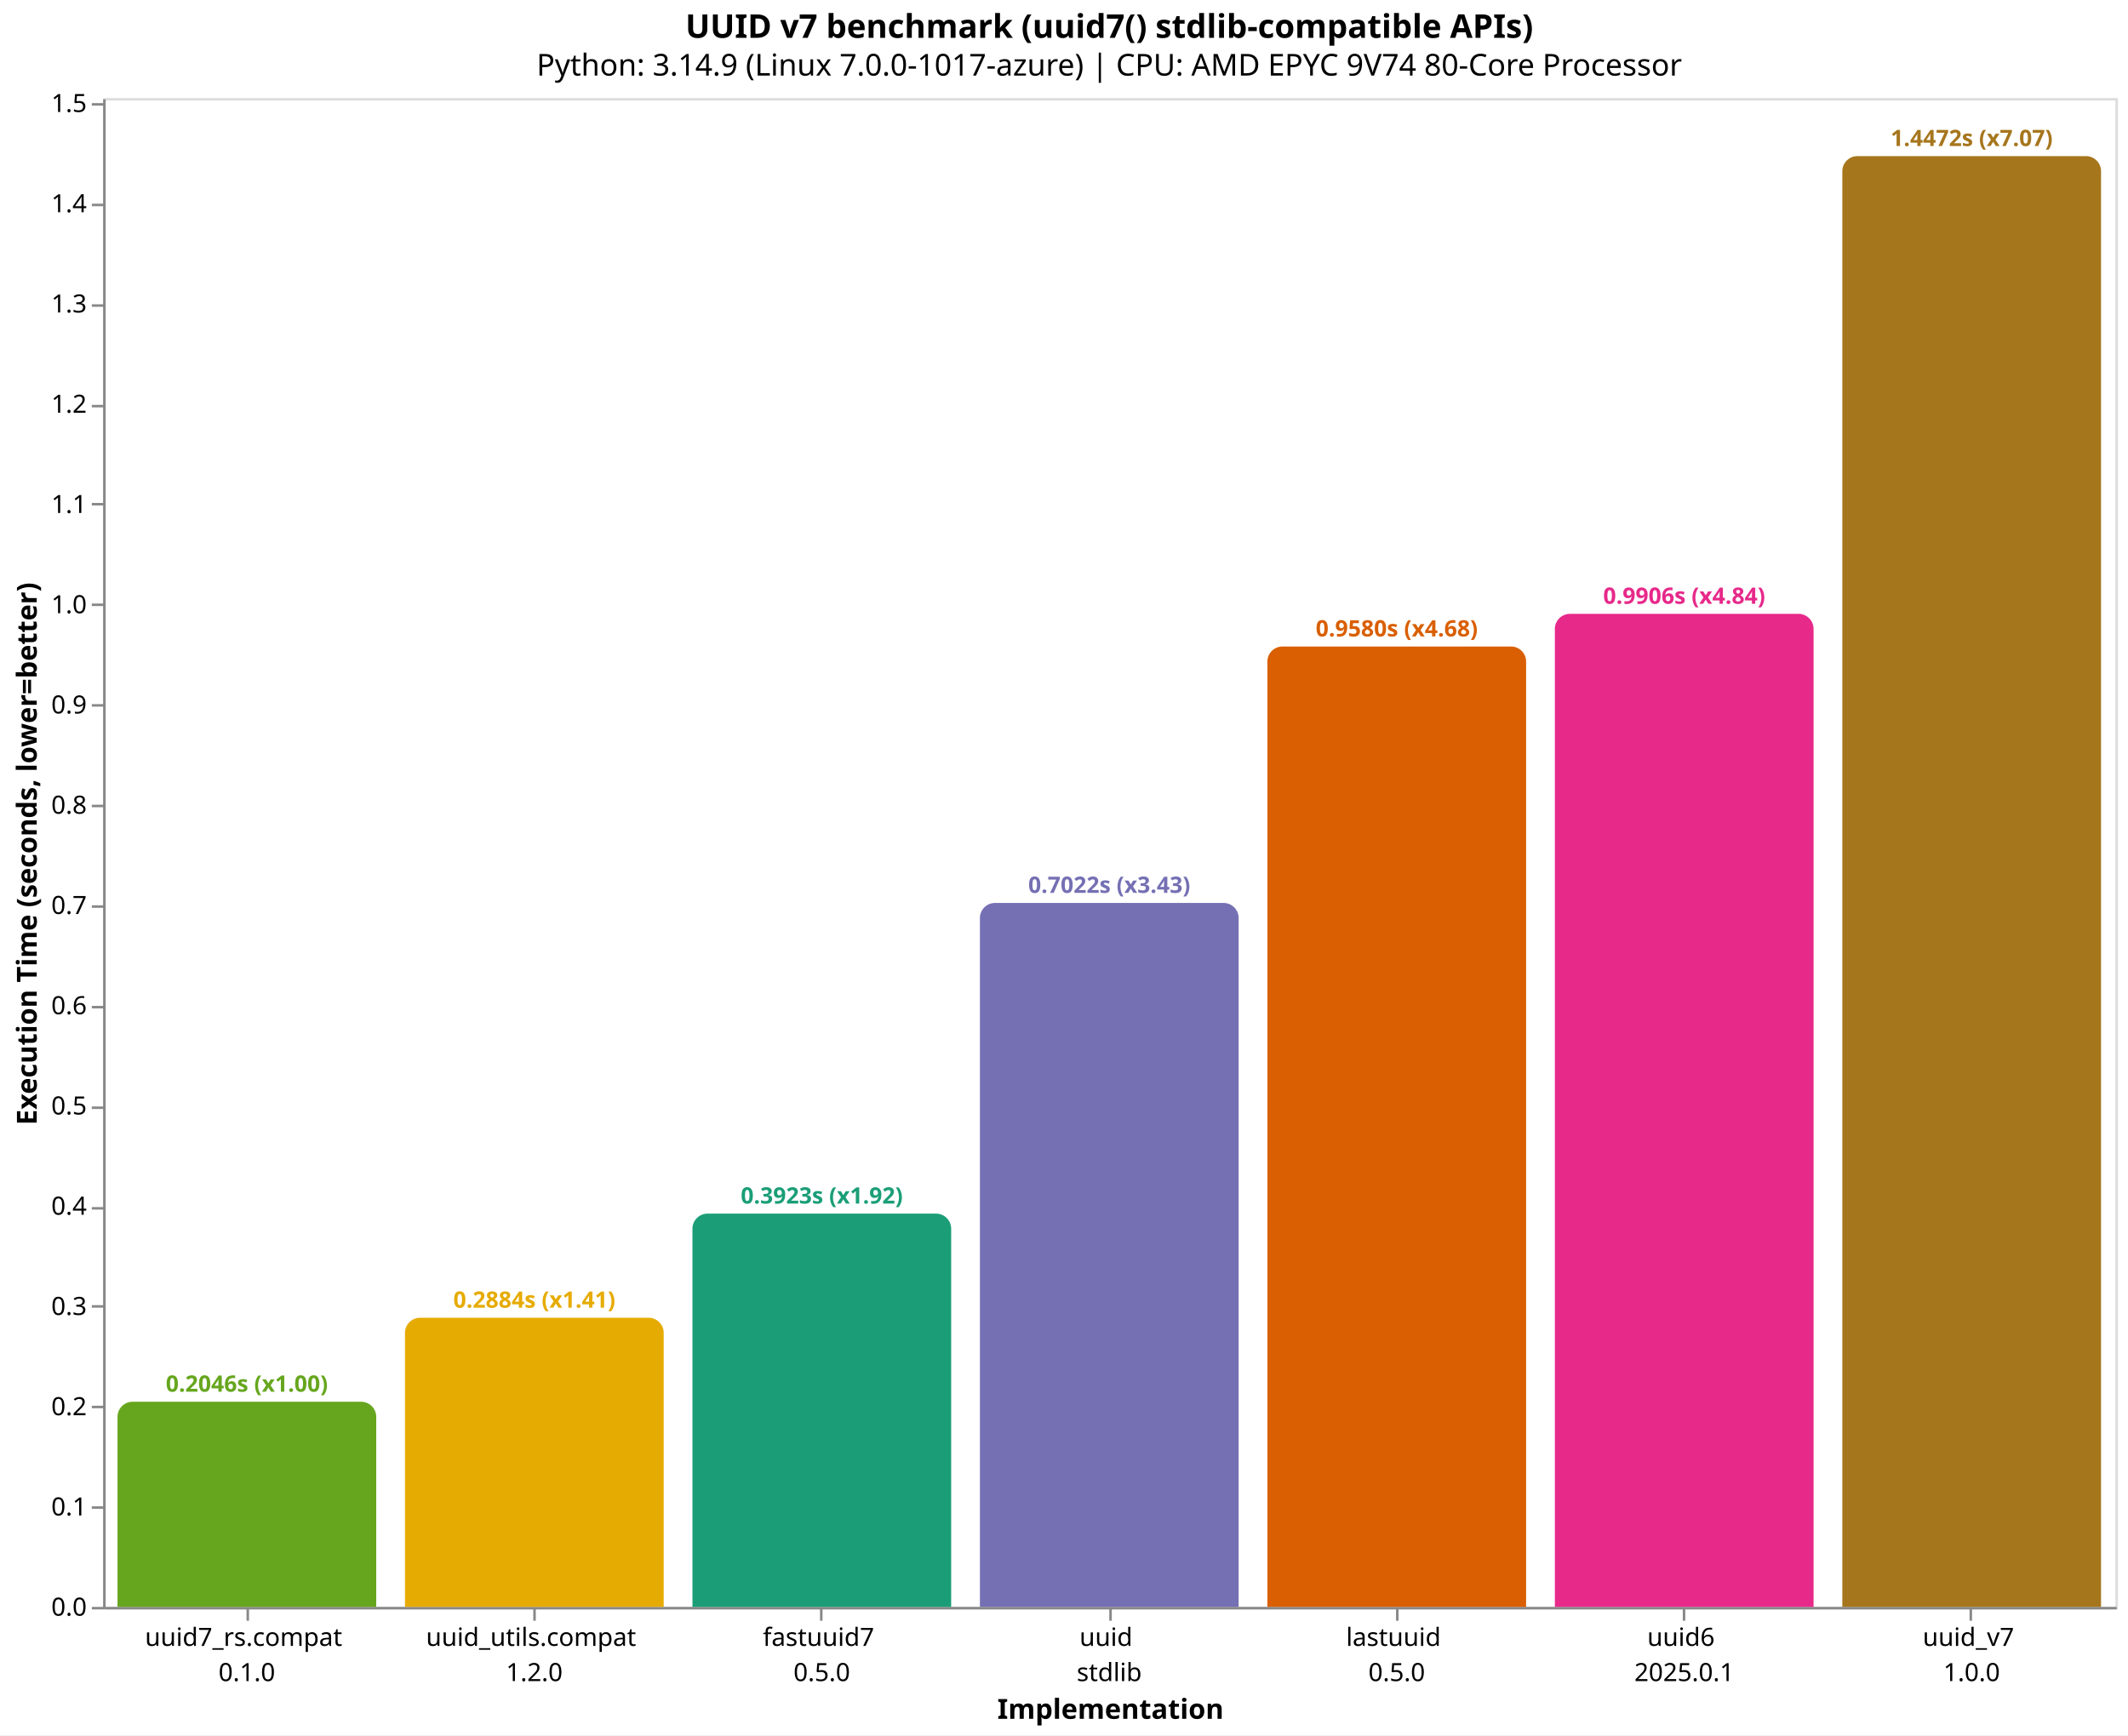
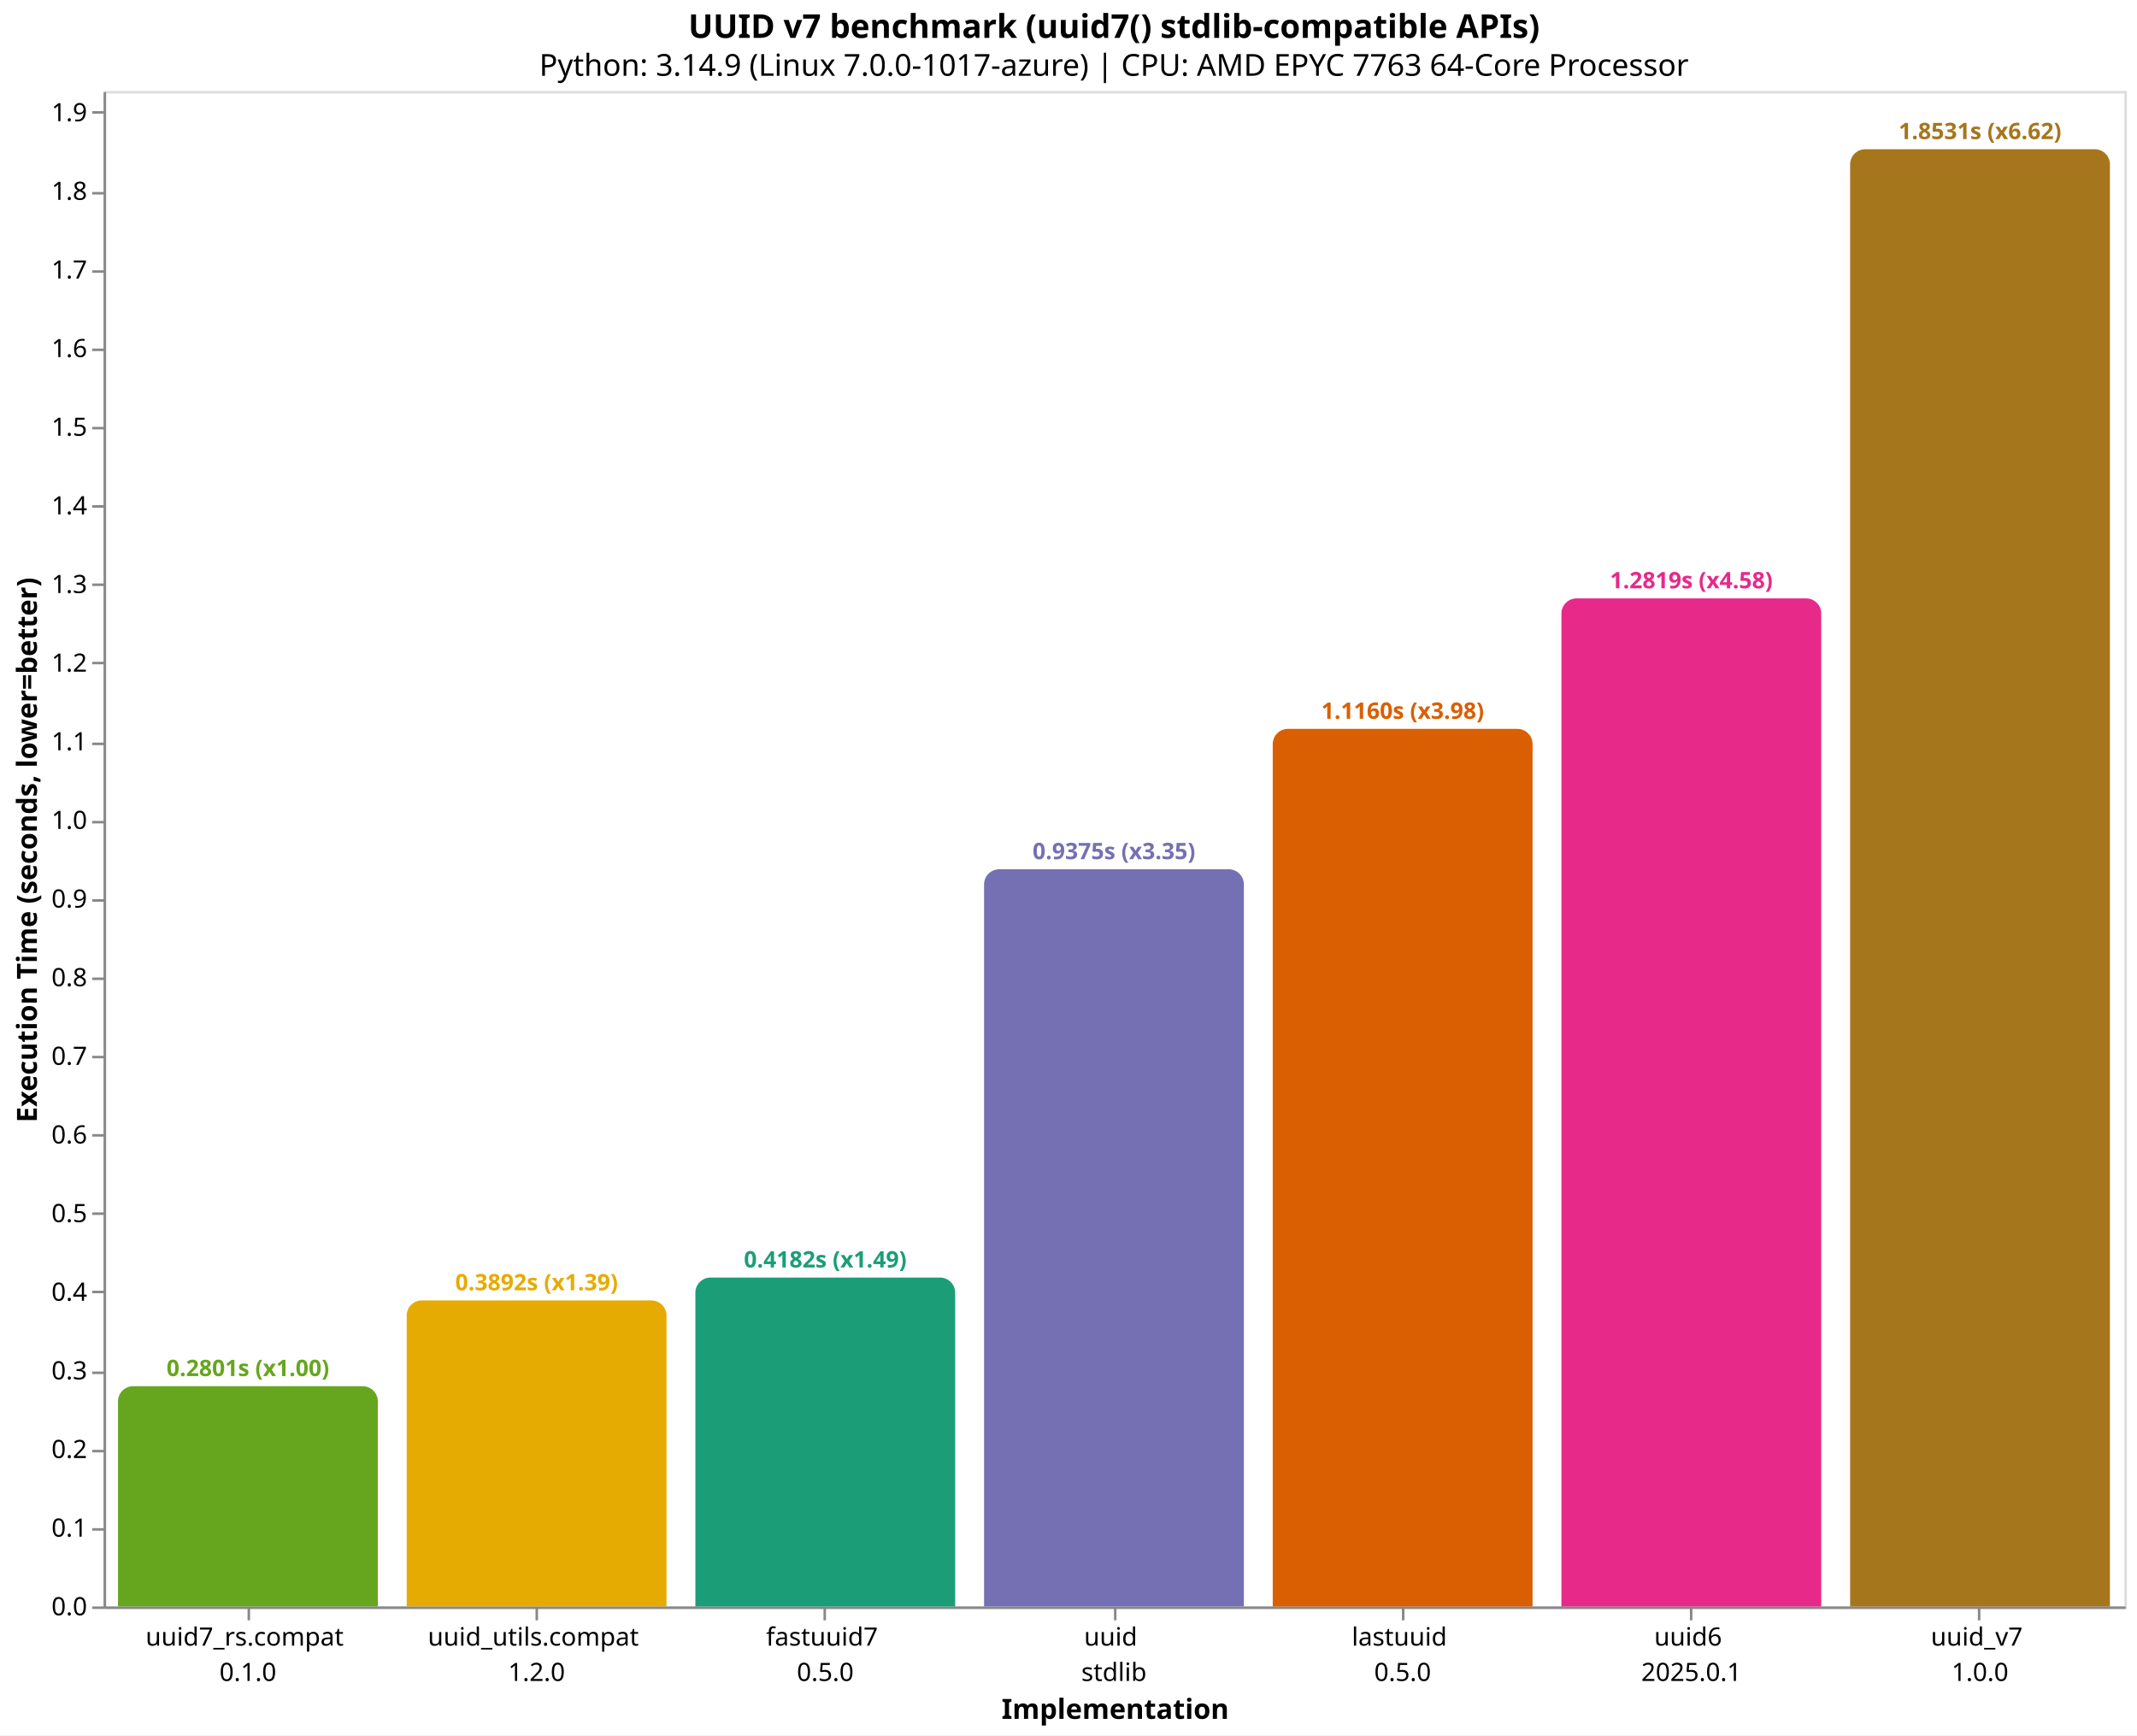
- <svg xmlns="http://www.w3.org/2000/svg" version="1.1" class="marks" width="846" height="690" viewBox="0 0 846 690">
-   <rect width="846" height="690" fill="white" />
-   <g fill="none" stroke-miterlimit="10" transform="translate(41,39)">
+ <svg xmlns="http://www.w3.org/2000/svg" version="1.1" class="marks" width="846" height="687" viewBox="0 0 846 687">
+   <rect width="846" height="687" fill="white" />
+   <g fill="none" stroke-miterlimit="10" transform="translate(41,36)">
    <g class="mark-group role-frame root" role="graphics-object" aria-roledescription="group mark container">
      <g transform="translate(0,0)">
        <path class="background" aria-hidden="true" d="M0.5,0.5h800v600h-800Z" stroke="#ddd" />
        <g>
          <g class="mark-group role-axis" role="graphics-symbol" aria-roledescription="axis" aria-label="X-axis titled 'Implementation' for a discrete scale with 7 values: uuid7_rs.compat&#10;0.1.0, uuid_utils.compat&#10;1.2.0, fastuuid7&#10;0.5.0, uuid&#10;stdlib, lastuuid&#10;0.5.0, uuid6&#10;2025.0.1, uuid_v7&#10;1.0.0">
            <g transform="translate(0.5,600.5)">
              <path class="background" aria-hidden="true" d="M0,0h0v0h0Z" pointer-events="none" />
              <g>
                <g class="mark-rule role-axis-tick" pointer-events="none">
                  <line transform="translate(57,0)" x2="0" y2="5" stroke="#888" stroke-width="1" opacity="1" />
                  <line transform="translate(171,0)" x2="0" y2="5" stroke="#888" stroke-width="1" opacity="1" />
                  <line transform="translate(285,0)" x2="0" y2="5" stroke="#888" stroke-width="1" opacity="1" />
                  <line transform="translate(400,0)" x2="0" y2="5" stroke="#888" stroke-width="1" opacity="1" />
                  <line transform="translate(514,0)" x2="0" y2="5" stroke="#888" stroke-width="1" opacity="1" />
                  <line transform="translate(628,0)" x2="0" y2="5" stroke="#888" stroke-width="1" opacity="1" />
                  <line transform="translate(742,0)" x2="0" y2="5" stroke="#888" stroke-width="1" opacity="1" />
                </g>
                <g class="mark-text role-axis-label" pointer-events="none">
                  <text text-anchor="middle" transform="translate(56.64286,15)" font-family="sans-serif" font-size="10px" fill="#000" opacity="1">
                    <tspan>uuid7_rs.compat</tspan>
                    <tspan x="0" dy="14">0.1.0</tspan>
                  </text>
                  <text text-anchor="middle" transform="translate(170.9286,15)" font-family="sans-serif" font-size="10px" fill="#000" opacity="1">
                    <tspan>uuid_utils.compat</tspan>
                    <tspan x="0" dy="14">1.2.0</tspan>
                  </text>
                  <text text-anchor="middle" transform="translate(285.2143,15)" font-family="sans-serif" font-size="10px" fill="#000" opacity="1">
                    <tspan>fastuuid7</tspan>
                    <tspan x="0" dy="14">0.5.0</tspan>
                  </text>
                  <text text-anchor="middle" transform="translate(399.5,15)" font-family="sans-serif" font-size="10px" fill="#000" opacity="1">
                    <tspan>uuid</tspan>
                    <tspan x="0" dy="14">stdlib</tspan>
                  </text>
                  <text text-anchor="middle" transform="translate(513.7857,15)" font-family="sans-serif" font-size="10px" fill="#000" opacity="1">
                    <tspan>lastuuid</tspan>
                    <tspan x="0" dy="14">0.5.0</tspan>
                  </text>
                  <text text-anchor="middle" transform="translate(628.0714,15)" font-family="sans-serif" font-size="10px" fill="#000" opacity="1">
                    <tspan>uuid6</tspan>
                    <tspan x="0" dy="14">2025.0.1</tspan>
                  </text>
                  <text text-anchor="middle" transform="translate(742.3571,15)" font-family="sans-serif" font-size="10px" fill="#000" opacity="1">
                    <tspan>uuid_v7</tspan>
                    <tspan x="0" dy="14">1.0.0</tspan>
                  </text>
                </g>
                <g class="mark-rule role-axis-domain" pointer-events="none">
                  <line transform="translate(0,0)" x2="800" y2="0" stroke="#888" stroke-width="1" opacity="1" />
                </g>
                <g class="mark-text role-axis-title" pointer-events="none">
                  <text text-anchor="middle" transform="translate(400,44)" font-family="sans-serif" font-size="11px" font-weight="bold" fill="#000" opacity="1">Implementation</text>
                </g>
              </g>
              <path class="foreground" aria-hidden="true" d="" pointer-events="none" display="none" />
            </g>
          </g>
-           <g class="mark-group role-axis" role="graphics-symbol" aria-roledescription="axis" aria-label="Y-axis titled 'Execution Time (seconds, lower=better)' for a linear scale with values from 0.0 to 1.5">
+           <g class="mark-group role-axis" role="graphics-symbol" aria-roledescription="axis" aria-label="Y-axis titled 'Execution Time (seconds, lower=better)' for a linear scale with values from 0.0 to 1.9">
            <g transform="translate(0.5,0.5)">
              <path class="background" aria-hidden="true" d="M0,0h0v0h0Z" pointer-events="none" />
              <g>
                <g class="mark-rule role-axis-tick" pointer-events="none">
                  <line transform="translate(0,600)" x2="-5" y2="0" stroke="#888" stroke-width="1" opacity="1" />
-                   <line transform="translate(0,560)" x2="-5" y2="0" stroke="#888" stroke-width="1" opacity="1" />
-                   <line transform="translate(0,520)" x2="-5" y2="0" stroke="#888" stroke-width="1" opacity="1" />
-                   <line transform="translate(0,480)" x2="-5" y2="0" stroke="#888" stroke-width="1" opacity="1" />
-                   <line transform="translate(0,441)" x2="-5" y2="0" stroke="#888" stroke-width="1" opacity="1" />
-                   <line transform="translate(0,401)" x2="-5" y2="0" stroke="#888" stroke-width="1" opacity="1" />
-                   <line transform="translate(0,361)" x2="-5" y2="0" stroke="#888" stroke-width="1" opacity="1" />
-                   <line transform="translate(0,321)" x2="-5" y2="0" stroke="#888" stroke-width="1" opacity="1" />
-                   <line transform="translate(0,281)" x2="-5" y2="0" stroke="#888" stroke-width="1" opacity="1" />
-                   <line transform="translate(0,241)" x2="-5" y2="0" stroke="#888" stroke-width="1" opacity="1" />
-                   <line transform="translate(0,201)" x2="-5" y2="0" stroke="#888" stroke-width="1" opacity="1" />
-                   <line transform="translate(0,161)" x2="-5" y2="0" stroke="#888" stroke-width="1" opacity="1" />
-                   <line transform="translate(0,122)" x2="-5" y2="0" stroke="#888" stroke-width="1" opacity="1" />
-                   <line transform="translate(0,82)" x2="-5" y2="0" stroke="#888" stroke-width="1" opacity="1" />
-                   <line transform="translate(0,42)" x2="-5" y2="0" stroke="#888" stroke-width="1" opacity="1" />
-                   <line transform="translate(0,2)" x2="-5" y2="0" stroke="#888" stroke-width="1" opacity="1" />
+                   <line transform="translate(0,569)" x2="-5" y2="0" stroke="#888" stroke-width="1" opacity="1" />
+                   <line transform="translate(0,538)" x2="-5" y2="0" stroke="#888" stroke-width="1" opacity="1" />
+                   <line transform="translate(0,507)" x2="-5" y2="0" stroke="#888" stroke-width="1" opacity="1" />
+                   <line transform="translate(0,475)" x2="-5" y2="0" stroke="#888" stroke-width="1" opacity="1" />
+                   <line transform="translate(0,444)" x2="-5" y2="0" stroke="#888" stroke-width="1" opacity="1" />
+                   <line transform="translate(0,413)" x2="-5" y2="0" stroke="#888" stroke-width="1" opacity="1" />
+                   <line transform="translate(0,382)" x2="-5" y2="0" stroke="#888" stroke-width="1" opacity="1" />
+                   <line transform="translate(0,351)" x2="-5" y2="0" stroke="#888" stroke-width="1" opacity="1" />
+                   <line transform="translate(0,320)" x2="-5" y2="0" stroke="#888" stroke-width="1" opacity="1" />
+                   <line transform="translate(0,289)" x2="-5" y2="0" stroke="#888" stroke-width="1" opacity="1" />
+                   <line transform="translate(0,258)" x2="-5" y2="0" stroke="#888" stroke-width="1" opacity="1" />
+                   <line transform="translate(0,226)" x2="-5" y2="0" stroke="#888" stroke-width="1" opacity="1" />
+                   <line transform="translate(0,195)" x2="-5" y2="0" stroke="#888" stroke-width="1" opacity="1" />
+                   <line transform="translate(0,164)" x2="-5" y2="0" stroke="#888" stroke-width="1" opacity="1" />
+                   <line transform="translate(0,133)" x2="-5" y2="0" stroke="#888" stroke-width="1" opacity="1" />
+                   <line transform="translate(0,102)" x2="-5" y2="0" stroke="#888" stroke-width="1" opacity="1" />
+                   <line transform="translate(0,71)" x2="-5" y2="0" stroke="#888" stroke-width="1" opacity="1" />
+                   <line transform="translate(0,40)" x2="-5" y2="0" stroke="#888" stroke-width="1" opacity="1" />
+                   <line transform="translate(0,8)" x2="-5" y2="0" stroke="#888" stroke-width="1" opacity="1" />
                </g>
                <g class="mark-text role-axis-label" pointer-events="none">
                  <text text-anchor="end" transform="translate(-7,603)" font-family="sans-serif" font-size="10px" fill="#000" opacity="1">0.0</text>
-                   <text text-anchor="end" transform="translate(-7,563.1361)" font-family="sans-serif" font-size="10px" fill="#000" opacity="1">0.1</text>
-                   <text text-anchor="end" transform="translate(-7,523.2723)" font-family="sans-serif" font-size="10px" fill="#000" opacity="1">0.2</text>
-                   <text text-anchor="end" transform="translate(-7,483.4084)" font-family="sans-serif" font-size="10px" fill="#000" opacity="1">0.3</text>
-                   <text text-anchor="end" transform="translate(-7,443.5445)" font-family="sans-serif" font-size="10px" fill="#000" opacity="1">0.4</text>
-                   <text text-anchor="end" transform="translate(-7,403.6807)" font-family="sans-serif" font-size="10px" fill="#000" opacity="1">0.5</text>
-                   <text text-anchor="end" transform="translate(-7,363.8168)" font-family="sans-serif" font-size="10px" fill="#000" opacity="1">0.6</text>
-                   <text text-anchor="end" transform="translate(-7,323.9529)" font-family="sans-serif" font-size="10px" fill="#000" opacity="1">0.7</text>
-                   <text text-anchor="end" transform="translate(-7,284.089)" font-family="sans-serif" font-size="10px" fill="#000" opacity="1">0.8</text>
-                   <text text-anchor="end" transform="translate(-7,244.2252)" font-family="sans-serif" font-size="10px" fill="#000" opacity="1">0.9</text>
-                   <text text-anchor="end" transform="translate(-7,204.3613)" font-family="sans-serif" font-size="10px" fill="#000" opacity="1">1.0</text>
-                   <text text-anchor="end" transform="translate(-7,164.4974)" font-family="sans-serif" font-size="10px" fill="#000" opacity="1">1.1</text>
-                   <text text-anchor="end" transform="translate(-7,124.6336)" font-family="sans-serif" font-size="10px" fill="#000" opacity="1">1.2</text>
-                   <text text-anchor="end" transform="translate(-7,84.7697)" font-family="sans-serif" font-size="10px" fill="#000" opacity="1">1.3</text>
-                   <text text-anchor="end" transform="translate(-7,44.90583)" font-family="sans-serif" font-size="10px" fill="#000" opacity="1">1.4</text>
-                   <text text-anchor="end" transform="translate(-7,5.04196)" font-family="sans-serif" font-size="10px" fill="#000" opacity="1">1.5</text>
+                   <text text-anchor="end" transform="translate(-7,571.8678)" font-family="sans-serif" font-size="10px" fill="#000" opacity="1">0.1</text>
+                   <text text-anchor="end" transform="translate(-7,540.7357)" font-family="sans-serif" font-size="10px" fill="#000" opacity="1">0.2</text>
+                   <text text-anchor="end" transform="translate(-7,509.6035)" font-family="sans-serif" font-size="10px" fill="#000" opacity="1">0.3</text>
+                   <text text-anchor="end" transform="translate(-7,478.4713)" font-family="sans-serif" font-size="10px" fill="#000" opacity="1">0.4</text>
+                   <text text-anchor="end" transform="translate(-7,447.3392)" font-family="sans-serif" font-size="10px" fill="#000" opacity="1">0.5</text>
+                   <text text-anchor="end" transform="translate(-7,416.207)" font-family="sans-serif" font-size="10px" fill="#000" opacity="1">0.6</text>
+                   <text text-anchor="end" transform="translate(-7,385.0748)" font-family="sans-serif" font-size="10px" fill="#000" opacity="1">0.7</text>
+                   <text text-anchor="end" transform="translate(-7,353.9426)" font-family="sans-serif" font-size="10px" fill="#000" opacity="1">0.8</text>
+                   <text text-anchor="end" transform="translate(-7,322.8105)" font-family="sans-serif" font-size="10px" fill="#000" opacity="1">0.9</text>
+                   <text text-anchor="end" transform="translate(-7,291.6783)" font-family="sans-serif" font-size="10px" fill="#000" opacity="1">1.0</text>
+                   <text text-anchor="end" transform="translate(-7,260.5461)" font-family="sans-serif" font-size="10px" fill="#000" opacity="1">1.1</text>
+                   <text text-anchor="end" transform="translate(-7,229.414)" font-family="sans-serif" font-size="10px" fill="#000" opacity="1">1.2</text>
+                   <text text-anchor="end" transform="translate(-7,198.2818)" font-family="sans-serif" font-size="10px" fill="#000" opacity="1">1.3</text>
+                   <text text-anchor="end" transform="translate(-7,167.1496)" font-family="sans-serif" font-size="10px" fill="#000" opacity="1">1.4</text>
+                   <text text-anchor="end" transform="translate(-7,136.0175)" font-family="sans-serif" font-size="10px" fill="#000" opacity="1">1.5</text>
+                   <text text-anchor="end" transform="translate(-7,104.8853)" font-family="sans-serif" font-size="10px" fill="#000" opacity="1">1.6</text>
+                   <text text-anchor="end" transform="translate(-7,73.75312)" font-family="sans-serif" font-size="10px" fill="#000" opacity="1">1.7</text>
+                   <text text-anchor="end" transform="translate(-7,42.62095)" font-family="sans-serif" font-size="10px" fill="#000" opacity="1">1.8</text>
+                   <text text-anchor="end" transform="translate(-7,11.48878)" font-family="sans-serif" font-size="10px" fill="#000" opacity="1">1.9</text>
                </g>
                <g class="mark-rule role-axis-domain" pointer-events="none">
                  <line transform="translate(0,600)" x2="0" y2="-600" stroke="#888" stroke-width="1" opacity="1" />
                </g>
                <g class="mark-text role-axis-title" pointer-events="none">
                  <text text-anchor="middle" transform="translate(-24.90137,300) rotate(-90) translate(0,-2)" font-family="sans-serif" font-size="11px" font-weight="bold" fill="#000" opacity="1">Execution Time (seconds, lower=better)</text>
                </g>
              </g>
              <path class="foreground" aria-hidden="true" d="" pointer-events="none" display="none" />
            </g>
          </g>
          <g class="mark-group role-scope" role="graphics-object" aria-roledescription="group mark container">
-             <g transform="translate(5.714286,518.4203)">
-               <path class="background" aria-hidden="true" d="M6,0L96.857,0C100.169,0,102.857,2.689,102.857,6L102.857,81.58C102.857,81.58,102.857,81.58,102.857,81.58L0,81.58C0,81.58,0,81.58,0,81.58L0,6C0,2.689,2.689,0,6,0Z" />
+             <g transform="translate(5.714286,512.7975)">
+               <path class="background" aria-hidden="true" d="M6,0L96.857,0C100.169,0,102.857,2.689,102.857,6L102.857,87.202C102.857,87.202,102.857,87.202,102.857,87.202L0,87.202C0,87.202,0,87.202,0,87.202L0,6C0,2.689,2.689,0,6,0Z" />
              <g clip-path="url(#clip10)">
                <g class="mark-group role-scope" role="graphics-object" aria-roledescription="group mark container">
-                   <g transform="translate(0,-518.4203)">
-                     <path class="background" aria-hidden="true" d="M0,0h102.857v0h-102.857Z" />
-                     <g>
-                       <g class="mark-rect role-mark layer_0_marks" role="graphics-object" aria-roledescription="rect mark container">
-                         <path aria-label="Implementation: uuid7_rs.compat&#10;0.1.0; Execution Time (seconds, lower=better): 0.204645724; implementation: uuid7_rs.compat; Execution Time (s): 0.2046; Slowdown: 1.00" role="graphics-symbol" aria-roledescription="bar" d="M0,518.42h102.857v81.58h-102.857Z" fill="#66a61e" />
-                       </g>
-                     </g>
-                     <path class="foreground" aria-hidden="true" d="" display="none" />
-                   </g>
-                 </g>
-               </g>
-               <path class="foreground" aria-hidden="true" d="" display="none" />
-             </g>
-             <g transform="translate(120,485.0159)">
-               <path class="background" aria-hidden="true" d="M6,0L96.857,0C100.169,0,102.857,2.689,102.857,6L102.857,114.984C102.857,114.984,102.857,114.984,102.857,114.984L0,114.984C0,114.984,0,114.984,0,114.984L0,6C0,2.689,2.689,0,6,0Z" />
+                   <g transform="translate(0,-512.7975)">
+                     <path class="background" aria-hidden="true" d="M0,0h102.857v0h-102.857Z" />
+                     <g>
+                       <g class="mark-rect role-mark layer_0_marks" role="graphics-object" aria-roledescription="rect mark container">
+                         <path aria-label="Implementation: uuid7_rs.compat&#10;0.1.0; Execution Time (seconds, lower=better): 0.280104107; implementation: uuid7_rs.compat; Execution Time (s): 0.2801; Slowdown: 1.00" role="graphics-symbol" aria-roledescription="bar" d="M0,512.798h102.857v87.202h-102.857Z" fill="#66a61e" />
+                       </g>
+                     </g>
+                     <path class="foreground" aria-hidden="true" d="" display="none" />
+                   </g>
+                 </g>
+               </g>
+               <path class="foreground" aria-hidden="true" d="" display="none" />
+             </g>
+             <g transform="translate(120,478.8365)">
+               <path class="background" aria-hidden="true" d="M6,0L96.857,0C100.169,0,102.857,2.689,102.857,6L102.857,121.163C102.857,121.163,102.857,121.163,102.857,121.163L0,121.163C0,121.163,0,121.163,0,121.163L0,6C0,2.689,2.689,0,6,0Z" />
              <g clip-path="url(#clip11)">
                <g class="mark-group role-scope" role="graphics-object" aria-roledescription="group mark container">
-                   <g transform="translate(0,-485.0159)">
-                     <path class="background" aria-hidden="true" d="M0,0h102.857v0h-102.857Z" />
-                     <g>
-                       <g class="mark-rect role-mark layer_0_marks" role="graphics-object" aria-roledescription="rect mark container">
-                         <path aria-label="Implementation: uuid_utils.compat&#10;1.2.0; Execution Time (seconds, lower=better): 0.28844186; implementation: uuid_utils.compat; Execution Time (s): 0.2884; Slowdown: 1.41" role="graphics-symbol" aria-roledescription="bar" d="M0,485.016h102.857v114.984h-102.857Z" fill="#e6ab02" />
-                       </g>
-                     </g>
-                     <path class="foreground" aria-hidden="true" d="" display="none" />
-                   </g>
-                 </g>
-               </g>
-               <path class="foreground" aria-hidden="true" d="" display="none" />
-             </g>
-             <g transform="translate(234.2857,443.6039)">
-               <path class="background" aria-hidden="true" d="M6,0L96.857,0C100.169,0,102.857,2.689,102.857,6L102.857,156.396C102.857,156.396,102.857,156.396,102.857,156.396L0,156.396C0,156.396,0,156.396,0,156.396L0,6C0,2.689,2.689,0,6,0Z" />
+                   <g transform="translate(0,-478.8365)">
+                     <path class="background" aria-hidden="true" d="M0,0h102.857v0h-102.857Z" />
+                     <g>
+                       <g class="mark-rect role-mark layer_0_marks" role="graphics-object" aria-roledescription="rect mark container">
+                         <path aria-label="Implementation: uuid_utils.compat&#10;1.2.0; Execution Time (seconds, lower=better): 0.389190592; implementation: uuid_utils.compat; Execution Time (s): 0.3892; Slowdown: 1.39" role="graphics-symbol" aria-roledescription="bar" d="M0,478.837h102.857v121.163h-102.857Z" fill="#e6ab02" />
+                       </g>
+                     </g>
+                     <path class="foreground" aria-hidden="true" d="" display="none" />
+                   </g>
+                 </g>
+               </g>
+               <path class="foreground" aria-hidden="true" d="" display="none" />
+             </g>
+             <g transform="translate(234.2857,469.7912)">
+               <path class="background" aria-hidden="true" d="M6,0L96.857,0C100.169,0,102.857,2.689,102.857,6L102.857,130.209C102.857,130.209,102.857,130.209,102.857,130.209L0,130.209C0,130.209,0,130.209,0,130.209L0,6C0,2.689,2.689,0,6,0Z" />
              <g clip-path="url(#clip12)">
                <g class="mark-group role-scope" role="graphics-object" aria-roledescription="group mark container">
-                   <g transform="translate(0,-443.6039)">
-                     <path class="background" aria-hidden="true" d="M0,0h102.857v0h-102.857Z" />
-                     <g>
-                       <g class="mark-rect role-mark layer_0_marks" role="graphics-object" aria-roledescription="rect mark container">
-                         <path aria-label="Implementation: fastuuid7&#10;0.5.0; Execution Time (seconds, lower=better): 0.392325538; implementation: fastuuid7; Execution Time (s): 0.3923; Slowdown: 1.92" role="graphics-symbol" aria-roledescription="bar" d="M0,443.604h102.857v156.396h-102.857Z" fill="#1b9e77" />
-                       </g>
-                     </g>
-                     <path class="foreground" aria-hidden="true" d="" display="none" />
-                   </g>
-                 </g>
-               </g>
-               <path class="foreground" aria-hidden="true" d="" display="none" />
-             </g>
-             <g transform="translate(348.5714,320.06)">
-               <path class="background" aria-hidden="true" d="M6,0L96.857,0C100.169,0,102.857,2.689,102.857,6L102.857,279.94C102.857,279.94,102.857,279.94,102.857,279.94L0,279.94C0,279.94,0,279.94,0,279.94L0,6C0,2.689,2.689,0,6,0Z" />
+                   <g transform="translate(0,-469.7912)">
+                     <path class="background" aria-hidden="true" d="M0,0h102.857v0h-102.857Z" />
+                     <g>
+                       <g class="mark-rect role-mark layer_0_marks" role="graphics-object" aria-roledescription="rect mark container">
+                         <path aria-label="Implementation: fastuuid7&#10;0.5.0; Execution Time (seconds, lower=better): 0.418245136; implementation: fastuuid7; Execution Time (s): 0.4182; Slowdown: 1.49" role="graphics-symbol" aria-roledescription="bar" d="M0,469.791h102.857v130.209h-102.857Z" fill="#1b9e77" />
+                       </g>
+                     </g>
+                     <path class="foreground" aria-hidden="true" d="" display="none" />
+                   </g>
+                 </g>
+               </g>
+               <path class="foreground" aria-hidden="true" d="" display="none" />
+             </g>
+             <g transform="translate(348.5714,308.1505)">
+               <path class="background" aria-hidden="true" d="M6,0L96.857,0C100.169,0,102.857,2.689,102.857,6L102.857,291.849C102.857,291.849,102.857,291.849,102.857,291.849L0,291.849C0,291.849,0,291.849,0,291.849L0,6C0,2.689,2.689,0,6,0Z" />
              <g clip-path="url(#clip13)">
                <g class="mark-group role-scope" role="graphics-object" aria-roledescription="group mark container">
-                   <g transform="translate(0,-320.06)">
-                     <path class="background" aria-hidden="true" d="M0,0h102.857v0h-102.857Z" />
-                     <g>
-                       <g class="mark-rect role-mark layer_0_marks" role="graphics-object" aria-roledescription="rect mark container">
-                         <path aria-label="Implementation: uuid&#10;stdlib; Execution Time (seconds, lower=better): 0.702240032; implementation: uuid; Execution Time (s): 0.7022; Slowdown: 3.43" role="graphics-symbol" aria-roledescription="bar" d="M0,320.06h102.857v279.94h-102.857Z" fill="#7570b3" />
-                       </g>
-                     </g>
-                     <path class="foreground" aria-hidden="true" d="" display="none" />
-                   </g>
-                 </g>
-               </g>
-               <path class="foreground" aria-hidden="true" d="" display="none" />
-             </g>
-             <g transform="translate(462.8571,218.0851)">
-               <path class="background" aria-hidden="true" d="M6,0L96.857,0C100.169,0,102.857,2.689,102.857,6L102.857,381.915C102.857,381.915,102.857,381.915,102.857,381.915L0,381.915C0,381.915,0,381.915,0,381.915L0,6C0,2.689,2.689,0,6,0Z" />
+                   <g transform="translate(0,-308.1505)">
+                     <path class="background" aria-hidden="true" d="M0,0h102.857v0h-102.857Z" />
+                     <g>
+                       <g class="mark-rect role-mark layer_0_marks" role="graphics-object" aria-roledescription="rect mark container">
+                         <path aria-label="Implementation: uuid&#10;stdlib; Execution Time (seconds, lower=better): 0.937453008; implementation: uuid; Execution Time (s): 0.9375; Slowdown: 3.35" role="graphics-symbol" aria-roledescription="bar" d="M0,308.151h102.857v291.849h-102.857Z" fill="#7570b3" />
+                       </g>
+                     </g>
+                     <path class="foreground" aria-hidden="true" d="" display="none" />
+                   </g>
+                 </g>
+               </g>
+               <path class="foreground" aria-hidden="true" d="" display="none" />
+             </g>
+             <g transform="translate(462.8571,252.5762)">
+               <path class="background" aria-hidden="true" d="M6,0L96.857,0C100.169,0,102.857,2.689,102.857,6L102.857,347.424C102.857,347.424,102.857,347.424,102.857,347.424L0,347.424C0,347.424,0,347.424,0,347.424L0,6C0,2.689,2.689,0,6,0Z" />
              <g clip-path="url(#clip14)">
                <g class="mark-group role-scope" role="graphics-object" aria-roledescription="group mark container">
-                   <g transform="translate(0,-218.0851)">
-                     <path class="background" aria-hidden="true" d="M0,0h102.857v0h-102.857Z" />
-                     <g>
-                       <g class="mark-rect role-mark layer_0_marks" role="graphics-object" aria-roledescription="rect mark container">
-                         <path aria-label="Implementation: lastuuid&#10;0.5.0; Execution Time (seconds, lower=better): 0.95804783; implementation: lastuuid; Execution Time (s): 0.9580; Slowdown: 4.68" role="graphics-symbol" aria-roledescription="bar" d="M0,218.085h102.857v381.915h-102.857Z" fill="#d95f02" />
-                       </g>
-                     </g>
-                     <path class="foreground" aria-hidden="true" d="" display="none" />
-                   </g>
-                 </g>
-               </g>
-               <path class="foreground" aria-hidden="true" d="" display="none" />
-             </g>
-             <g transform="translate(577.1429,205.1)">
-               <path class="background" aria-hidden="true" d="M6,0L96.857,0C100.169,0,102.857,2.689,102.857,6L102.857,394.9C102.857,394.9,102.857,394.9,102.857,394.9L0,394.9C0,394.9,0,394.9,0,394.9L0,6C0,2.689,2.689,0,6,0Z" />
+                   <g transform="translate(0,-252.5762)">
+                     <path class="background" aria-hidden="true" d="M0,0h102.857v0h-102.857Z" />
+                     <g>
+                       <g class="mark-rect role-mark layer_0_marks" role="graphics-object" aria-roledescription="rect mark container">
+                         <path aria-label="Implementation: lastuuid&#10;0.5.0; Execution Time (seconds, lower=better): 1.115964071; implementation: lastuuid; Execution Time (s): 1.1160; Slowdown: 3.98" role="graphics-symbol" aria-roledescription="bar" d="M0,252.576h102.857v347.424h-102.857Z" fill="#d95f02" />
+                       </g>
+                     </g>
+                     <path class="foreground" aria-hidden="true" d="" display="none" />
+                   </g>
+                 </g>
+               </g>
+               <path class="foreground" aria-hidden="true" d="" display="none" />
+             </g>
+             <g transform="translate(577.1429,200.9089)">
+               <path class="background" aria-hidden="true" d="M6,0L96.857,0C100.169,0,102.857,2.689,102.857,6L102.857,399.091C102.857,399.091,102.857,399.091,102.857,399.091L0,399.091C0,399.091,0,399.091,0,399.091L0,6C0,2.689,2.689,0,6,0Z" />
              <g clip-path="url(#clip15)">
                <g class="mark-group role-scope" role="graphics-object" aria-roledescription="group mark container">
-                   <g transform="translate(0,-205.1)">
-                     <path class="background" aria-hidden="true" d="M0,0h102.857v0h-102.857Z" />
-                     <g>
-                       <g class="mark-rect role-mark layer_0_marks" role="graphics-object" aria-roledescription="rect mark container">
-                         <path aria-label="Implementation: uuid6&#10;2025.0.1; Execution Time (seconds, lower=better): 0.990621359; implementation: uuid6; Execution Time (s): 0.9906; Slowdown: 4.84" role="graphics-symbol" aria-roledescription="bar" d="M0,205.1h102.857v394.9h-102.857Z" fill="#e7298a" />
+                   <g transform="translate(0,-200.9089)">
+                     <path class="background" aria-hidden="true" d="M0,0h102.857v0h-102.857Z" />
+                     <g>
+                       <g class="mark-rect role-mark layer_0_marks" role="graphics-object" aria-roledescription="rect mark container">
+                         <path aria-label="Implementation: uuid6&#10;2025.0.1; Execution Time (seconds, lower=better): 1.281925065; implementation: uuid6; Execution Time (s): 1.2819; Slowdown: 4.58" role="graphics-symbol" aria-roledescription="bar" d="M0,200.909h102.857v399.091h-102.857Z" fill="#e7298a" />
                      </g>
                    </g>
                    <path class="foreground" aria-hidden="true" d="" display="none" />
                  </g>
                </g>
              </g>
              <path class="foreground" aria-hidden="true" d="" display="none" />
            </g>
            <g transform="translate(691.4286,23.07692)">
              <path class="background" aria-hidden="true" d="M6,0L96.857,0C100.169,0,102.857,2.689,102.857,6L102.857,576.923C102.857,576.923,102.857,576.923,102.857,576.923L0,576.923C0,576.923,0,576.923,0,576.923L0,6C0,2.689,2.689,0,6,0Z" />
              <g clip-path="url(#clip16)">
                <g class="mark-group role-scope" role="graphics-object" aria-roledescription="group mark container">
                  <g transform="translate(0,-23.07692)">
                    <path class="background" aria-hidden="true" d="M0,0h102.857v0h-102.857Z" />
                    <g>
                      <g class="mark-rect role-mark layer_0_marks" role="graphics-object" aria-roledescription="rect mark container">
-                         <path aria-label="Implementation: uuid_v7&#10;1.0.0; Execution Time (seconds, lower=better): 1.447233011; implementation: uuid_v7; Execution Time (s): 1.4472; Slowdown: 7.07" role="graphics-symbol" aria-roledescription="bar" d="M0,23.077h102.857v576.923h-102.857Z" fill="#a6761d" />
+                         <path aria-label="Implementation: uuid_v7&#10;1.0.0; Execution Time (seconds, lower=better): 1.853141257; implementation: uuid_v7; Execution Time (s): 1.8531; Slowdown: 6.62" role="graphics-symbol" aria-roledescription="bar" d="M0,23.077h102.857v576.923h-102.857Z" fill="#a6761d" />
                      </g>
                    </g>
                    <path class="foreground" aria-hidden="true" d="" display="none" />
                  </g>
                </g>
              </g>
              <path class="foreground" aria-hidden="true" d="" display="none" />
            </g>
          </g>
          <g class="mark-text role-mark layer_1_marks" role="graphics-object" aria-roledescription="text mark container">
-             <text aria-label="Implementation: uuid7_rs.compat&#10;0.1.0; Execution Time (seconds, lower=better): 0.204645724; implementation: uuid7_rs.compat; label: 0.2046s (x1.00); Execution Time (s): 0.2046; Slowdown: 1.00" role="graphics-symbol" aria-roledescription="text mark" text-anchor="middle" transform="translate(57.14286,514.4203)" font-family="sans-serif" font-size="9px" font-weight="bold" fill="#66a61e">0.2046s (x1.00)</text>
-             <text aria-label="Implementation: uuid_utils.compat&#10;1.2.0; Execution Time (seconds, lower=better): 0.28844186; implementation: uuid_utils.compat; label: 0.2884s (x1.41); Execution Time (s): 0.2884; Slowdown: 1.41" role="graphics-symbol" aria-roledescription="text mark" text-anchor="middle" transform="translate(171.4286,481.0159)" font-family="sans-serif" font-size="9px" font-weight="bold" fill="#e6ab02">0.2884s (x1.41)</text>
-             <text aria-label="Implementation: fastuuid7&#10;0.5.0; Execution Time (seconds, lower=better): 0.392325538; implementation: fastuuid7; label: 0.3923s (x1.92); Execution Time (s): 0.3923; Slowdown: 1.92" role="graphics-symbol" aria-roledescription="text mark" text-anchor="middle" transform="translate(285.7143,439.6039)" font-family="sans-serif" font-size="9px" font-weight="bold" fill="#1b9e77">0.3923s (x1.92)</text>
-             <text aria-label="Implementation: uuid&#10;stdlib; Execution Time (seconds, lower=better): 0.702240032; implementation: uuid; label: 0.7022s (x3.43); Execution Time (s): 0.7022; Slowdown: 3.43" role="graphics-symbol" aria-roledescription="text mark" text-anchor="middle" transform="translate(400,316.06)" font-family="sans-serif" font-size="9px" font-weight="bold" fill="#7570b3">0.7022s (x3.43)</text>
-             <text aria-label="Implementation: lastuuid&#10;0.5.0; Execution Time (seconds, lower=better): 0.95804783; implementation: lastuuid; label: 0.9580s (x4.68); Execution Time (s): 0.9580; Slowdown: 4.68" role="graphics-symbol" aria-roledescription="text mark" text-anchor="middle" transform="translate(514.2857,214.0851)" font-family="sans-serif" font-size="9px" font-weight="bold" fill="#d95f02">0.9580s (x4.68)</text>
-             <text aria-label="Implementation: uuid6&#10;2025.0.1; Execution Time (seconds, lower=better): 0.990621359; implementation: uuid6; label: 0.9906s (x4.84); Execution Time (s): 0.9906; Slowdown: 4.84" role="graphics-symbol" aria-roledescription="text mark" text-anchor="middle" transform="translate(628.5714,201.1)" font-family="sans-serif" font-size="9px" font-weight="bold" fill="#e7298a">0.9906s (x4.84)</text>
-             <text aria-label="Implementation: uuid_v7&#10;1.0.0; Execution Time (seconds, lower=better): 1.447233011; implementation: uuid_v7; label: 1.4472s (x7.07); Execution Time (s): 1.4472; Slowdown: 7.07" role="graphics-symbol" aria-roledescription="text mark" text-anchor="middle" transform="translate(742.8571,19.07692)" font-family="sans-serif" font-size="9px" font-weight="bold" fill="#a6761d">1.4472s (x7.07)</text>
+             <text aria-label="Implementation: uuid7_rs.compat&#10;0.1.0; Execution Time (seconds, lower=better): 0.280104107; implementation: uuid7_rs.compat; label: 0.2801s (x1.00); Execution Time (s): 0.2801; Slowdown: 1.00" role="graphics-symbol" aria-roledescription="text mark" text-anchor="middle" transform="translate(57.14286,508.7975)" font-family="sans-serif" font-size="9px" font-weight="bold" fill="#66a61e">0.2801s (x1.00)</text>
+             <text aria-label="Implementation: uuid_utils.compat&#10;1.2.0; Execution Time (seconds, lower=better): 0.389190592; implementation: uuid_utils.compat; label: 0.3892s (x1.39); Execution Time (s): 0.3892; Slowdown: 1.39" role="graphics-symbol" aria-roledescription="text mark" text-anchor="middle" transform="translate(171.4286,474.8365)" font-family="sans-serif" font-size="9px" font-weight="bold" fill="#e6ab02">0.3892s (x1.39)</text>
+             <text aria-label="Implementation: fastuuid7&#10;0.5.0; Execution Time (seconds, lower=better): 0.418245136; implementation: fastuuid7; label: 0.4182s (x1.49); Execution Time (s): 0.4182; Slowdown: 1.49" role="graphics-symbol" aria-roledescription="text mark" text-anchor="middle" transform="translate(285.7143,465.7912)" font-family="sans-serif" font-size="9px" font-weight="bold" fill="#1b9e77">0.4182s (x1.49)</text>
+             <text aria-label="Implementation: uuid&#10;stdlib; Execution Time (seconds, lower=better): 0.937453008; implementation: uuid; label: 0.9375s (x3.35); Execution Time (s): 0.9375; Slowdown: 3.35" role="graphics-symbol" aria-roledescription="text mark" text-anchor="middle" transform="translate(400,304.1505)" font-family="sans-serif" font-size="9px" font-weight="bold" fill="#7570b3">0.9375s (x3.35)</text>
+             <text aria-label="Implementation: lastuuid&#10;0.5.0; Execution Time (seconds, lower=better): 1.115964071; implementation: lastuuid; label: 1.1160s (x3.98); Execution Time (s): 1.1160; Slowdown: 3.98" role="graphics-symbol" aria-roledescription="text mark" text-anchor="middle" transform="translate(514.2857,248.5762)" font-family="sans-serif" font-size="9px" font-weight="bold" fill="#d95f02">1.1160s (x3.98)</text>
+             <text aria-label="Implementation: uuid6&#10;2025.0.1; Execution Time (seconds, lower=better): 1.281925065; implementation: uuid6; label: 1.2819s (x4.58); Execution Time (s): 1.2819; Slowdown: 4.58" role="graphics-symbol" aria-roledescription="text mark" text-anchor="middle" transform="translate(628.5714,196.9089)" font-family="sans-serif" font-size="9px" font-weight="bold" fill="#e7298a">1.2819s (x4.58)</text>
+             <text aria-label="Implementation: uuid_v7&#10;1.0.0; Execution Time (seconds, lower=better): 1.853141257; implementation: uuid_v7; label: 1.8531s (x6.62); Execution Time (s): 1.8531; Slowdown: 6.62" role="graphics-symbol" aria-roledescription="text mark" text-anchor="middle" transform="translate(742.8571,19.07692)" font-family="sans-serif" font-size="9px" font-weight="bold" fill="#a6761d">1.8531s (x6.62)</text>
          </g>
          <g class="mark-group role-title">
-             <g transform="translate(400,-33.95804)">
+             <g transform="translate(400,-31)">
              <path class="background" aria-hidden="true" d="M0,0h0v0h0Z" pointer-events="none" />
              <g>
                <g class="mark-text role-title-text" role="graphics-symbol" aria-roledescription="title" aria-label="Title text 'UUID v7 benchmark (uuid7() stdlib-compatible APIs)'" pointer-events="none">
                  <text text-anchor="middle" transform="translate(0,10)" font-family="sans-serif" font-size="13px" font-weight="bold" fill="#000" opacity="1">UUID v7 benchmark (uuid7() stdlib-compatible APIs)</text>
                </g>
-                 <g class="mark-text role-title-subtitle" role="graphics-symbol" aria-roledescription="subtitle" aria-label="Subtitle text 'Python: 3.14.9 (Linux 7.0.0-1017-azure) | CPU: AMD EPYC 9V74 80-Core Processor'" pointer-events="none">
-                   <text text-anchor="middle" transform="translate(0,25)" font-family="sans-serif" font-size="12px" fill="#000" opacity="1">Python: 3.14.9 (Linux 7.0.0-1017-azure) | CPU: AMD EPYC 9V74 80-Core Processor</text>
+                 <g class="mark-text role-title-subtitle" role="graphics-symbol" aria-roledescription="subtitle" aria-label="Subtitle text 'Python: 3.14.9 (Linux 7.0.0-1017-azure) | CPU: AMD EPYC 7763 64-Core Processor'" pointer-events="none">
+                   <text text-anchor="middle" transform="translate(0,25)" font-family="sans-serif" font-size="12px" fill="#000" opacity="1">Python: 3.14.9 (Linux 7.0.0-1017-azure) | CPU: AMD EPYC 7763 64-Core Processor</text>
                </g>
              </g>
              <path class="foreground" aria-hidden="true" d="" pointer-events="none" display="none" />
            </g>
          </g>
        </g>
        <path class="foreground" aria-hidden="true" d="" display="none" />
      </g>
    </g>
  </g>
  <defs>
    <clipPath id="clip10">
-       <path d="M6,0L96.857,0C100.169,0,102.857,2.689,102.857,6L102.857,81.58C102.857,81.58,102.857,81.58,102.857,81.58L0,81.58C0,81.58,0,81.58,0,81.58L0,6C0,2.689,2.689,0,6,0Z" />
+       <path d="M6,0L96.857,0C100.169,0,102.857,2.689,102.857,6L102.857,87.202C102.857,87.202,102.857,87.202,102.857,87.202L0,87.202C0,87.202,0,87.202,0,87.202L0,6C0,2.689,2.689,0,6,0Z" />
    </clipPath>
    <clipPath id="clip11">
-       <path d="M6,0L96.857,0C100.169,0,102.857,2.689,102.857,6L102.857,114.984C102.857,114.984,102.857,114.984,102.857,114.984L0,114.984C0,114.984,0,114.984,0,114.984L0,6C0,2.689,2.689,0,6,0Z" />
+       <path d="M6,0L96.857,0C100.169,0,102.857,2.689,102.857,6L102.857,121.163C102.857,121.163,102.857,121.163,102.857,121.163L0,121.163C0,121.163,0,121.163,0,121.163L0,6C0,2.689,2.689,0,6,0Z" />
    </clipPath>
    <clipPath id="clip12">
-       <path d="M6,0L96.857,0C100.169,0,102.857,2.689,102.857,6L102.857,156.396C102.857,156.396,102.857,156.396,102.857,156.396L0,156.396C0,156.396,0,156.396,0,156.396L0,6C0,2.689,2.689,0,6,0Z" />
+       <path d="M6,0L96.857,0C100.169,0,102.857,2.689,102.857,6L102.857,130.209C102.857,130.209,102.857,130.209,102.857,130.209L0,130.209C0,130.209,0,130.209,0,130.209L0,6C0,2.689,2.689,0,6,0Z" />
    </clipPath>
    <clipPath id="clip13">
-       <path d="M6,0L96.857,0C100.169,0,102.857,2.689,102.857,6L102.857,279.94C102.857,279.94,102.857,279.94,102.857,279.94L0,279.94C0,279.94,0,279.94,0,279.94L0,6C0,2.689,2.689,0,6,0Z" />
+       <path d="M6,0L96.857,0C100.169,0,102.857,2.689,102.857,6L102.857,291.849C102.857,291.849,102.857,291.849,102.857,291.849L0,291.849C0,291.849,0,291.849,0,291.849L0,6C0,2.689,2.689,0,6,0Z" />
    </clipPath>
    <clipPath id="clip14">
-       <path d="M6,0L96.857,0C100.169,0,102.857,2.689,102.857,6L102.857,381.915C102.857,381.915,102.857,381.915,102.857,381.915L0,381.915C0,381.915,0,381.915,0,381.915L0,6C0,2.689,2.689,0,6,0Z" />
+       <path d="M6,0L96.857,0C100.169,0,102.857,2.689,102.857,6L102.857,347.424C102.857,347.424,102.857,347.424,102.857,347.424L0,347.424C0,347.424,0,347.424,0,347.424L0,6C0,2.689,2.689,0,6,0Z" />
    </clipPath>
    <clipPath id="clip15">
-       <path d="M6,0L96.857,0C100.169,0,102.857,2.689,102.857,6L102.857,394.9C102.857,394.9,102.857,394.9,102.857,394.9L0,394.9C0,394.9,0,394.9,0,394.9L0,6C0,2.689,2.689,0,6,0Z" />
+       <path d="M6,0L96.857,0C100.169,0,102.857,2.689,102.857,6L102.857,399.091C102.857,399.091,102.857,399.091,102.857,399.091L0,399.091C0,399.091,0,399.091,0,399.091L0,6C0,2.689,2.689,0,6,0Z" />
    </clipPath>
    <clipPath id="clip16">
      <path d="M6,0L96.857,0C100.169,0,102.857,2.689,102.857,6L102.857,576.923C102.857,576.923,102.857,576.923,102.857,576.923L0,576.923C0,576.923,0,576.923,0,576.923L0,6C0,2.689,2.689,0,6,0Z" />
    </clipPath>
  </defs>
</svg>
